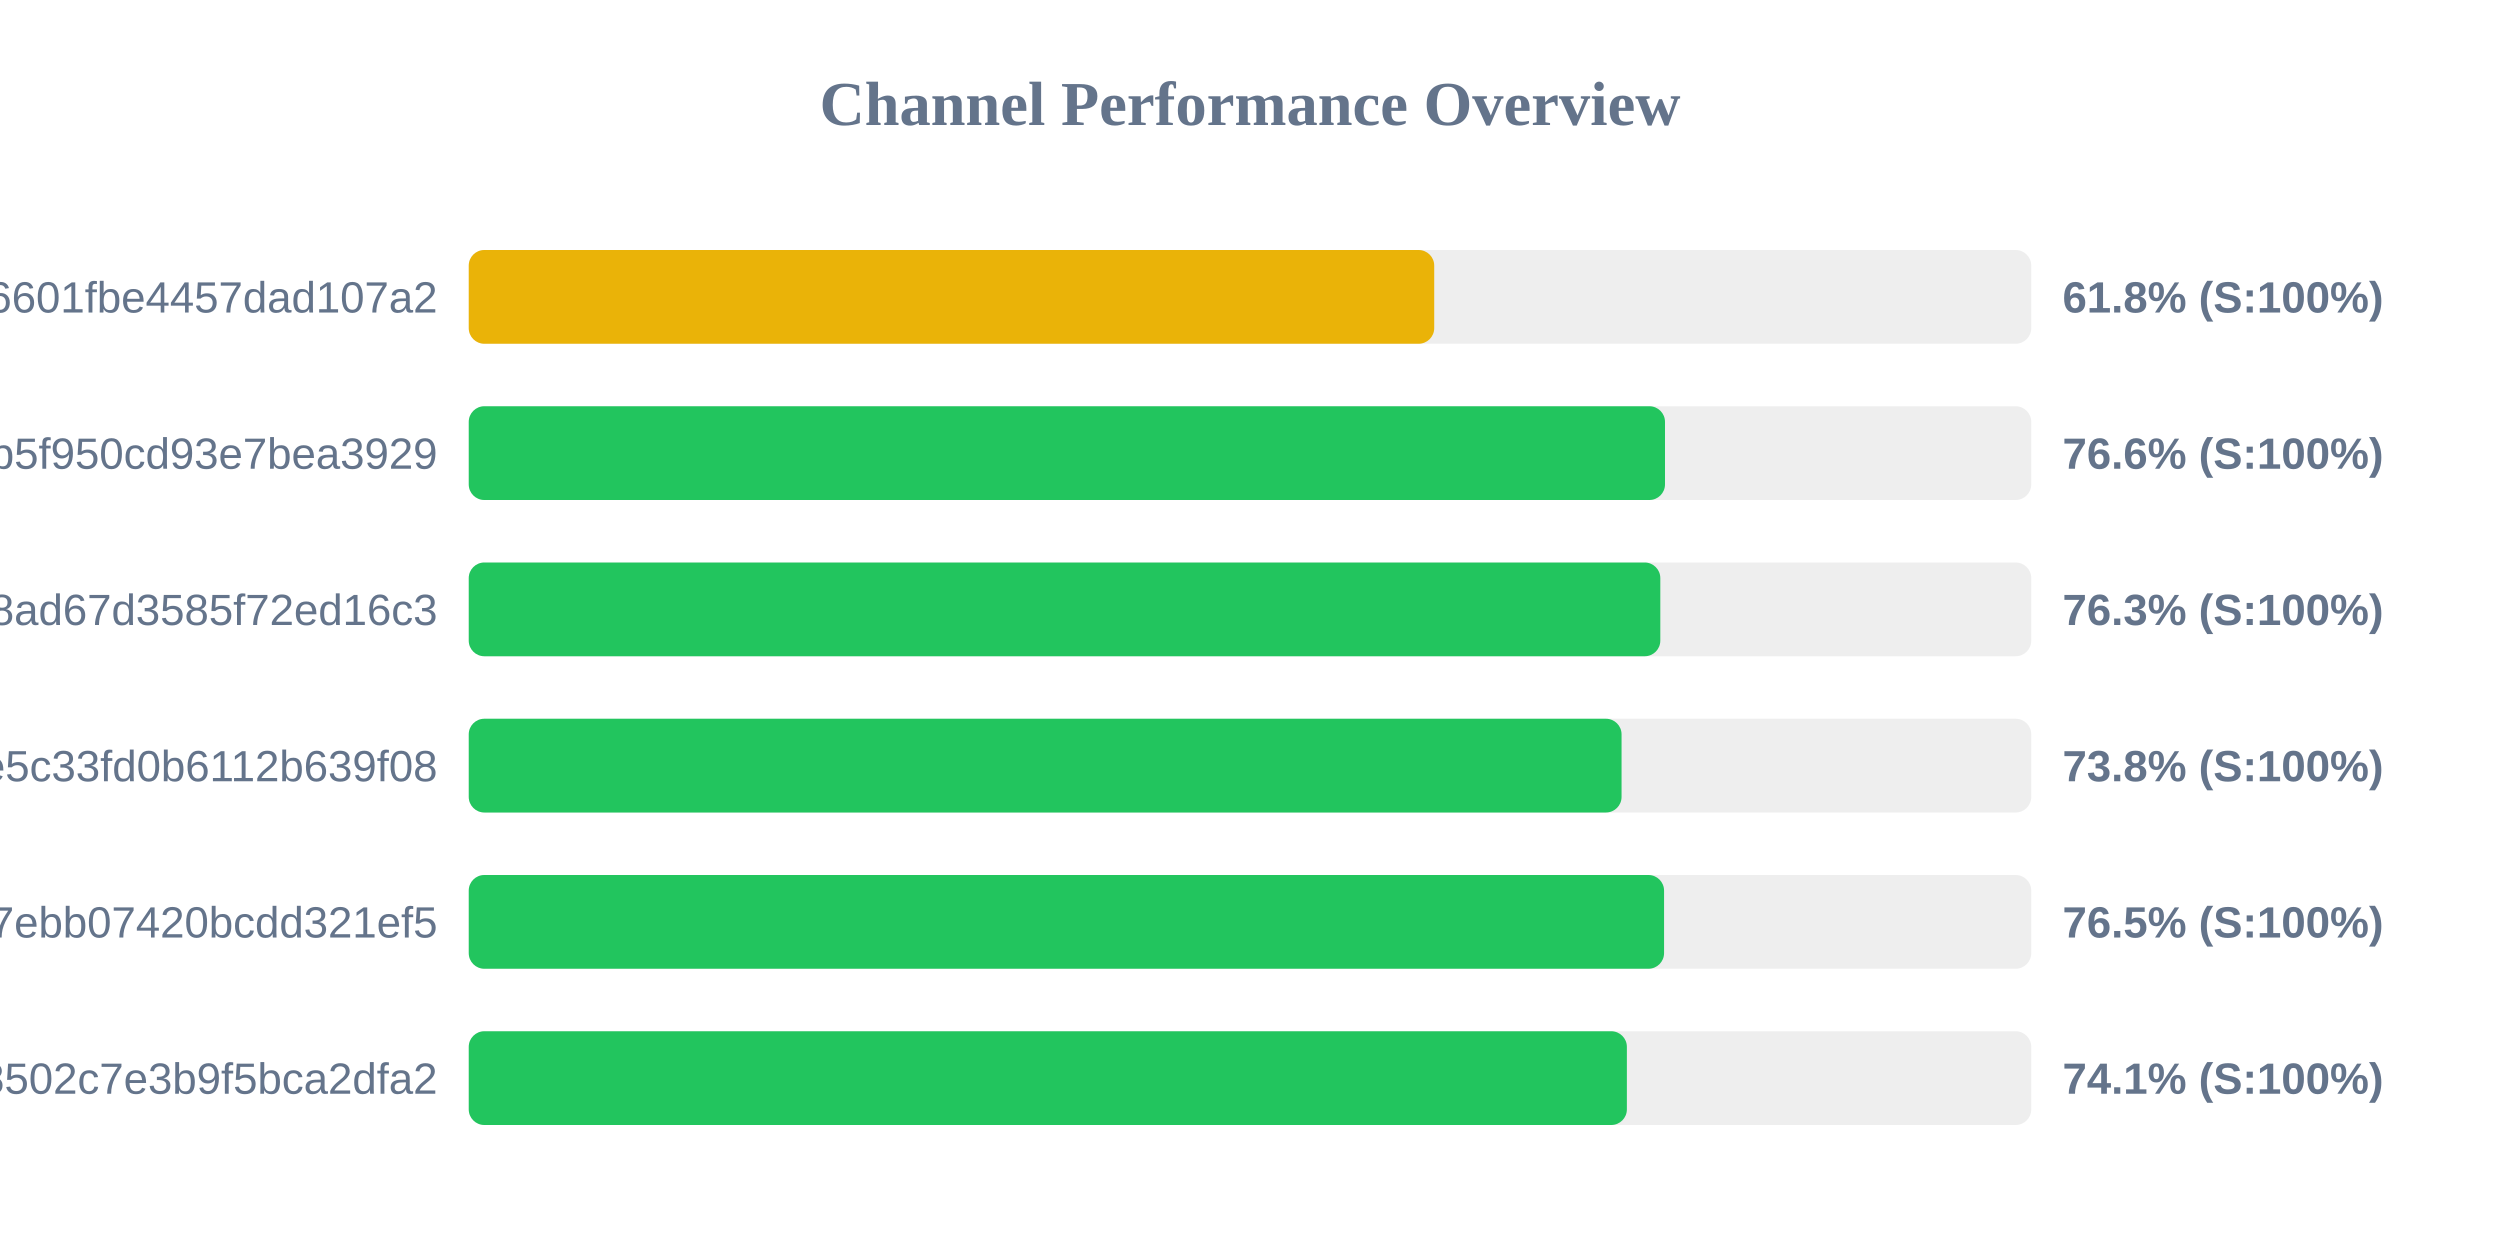
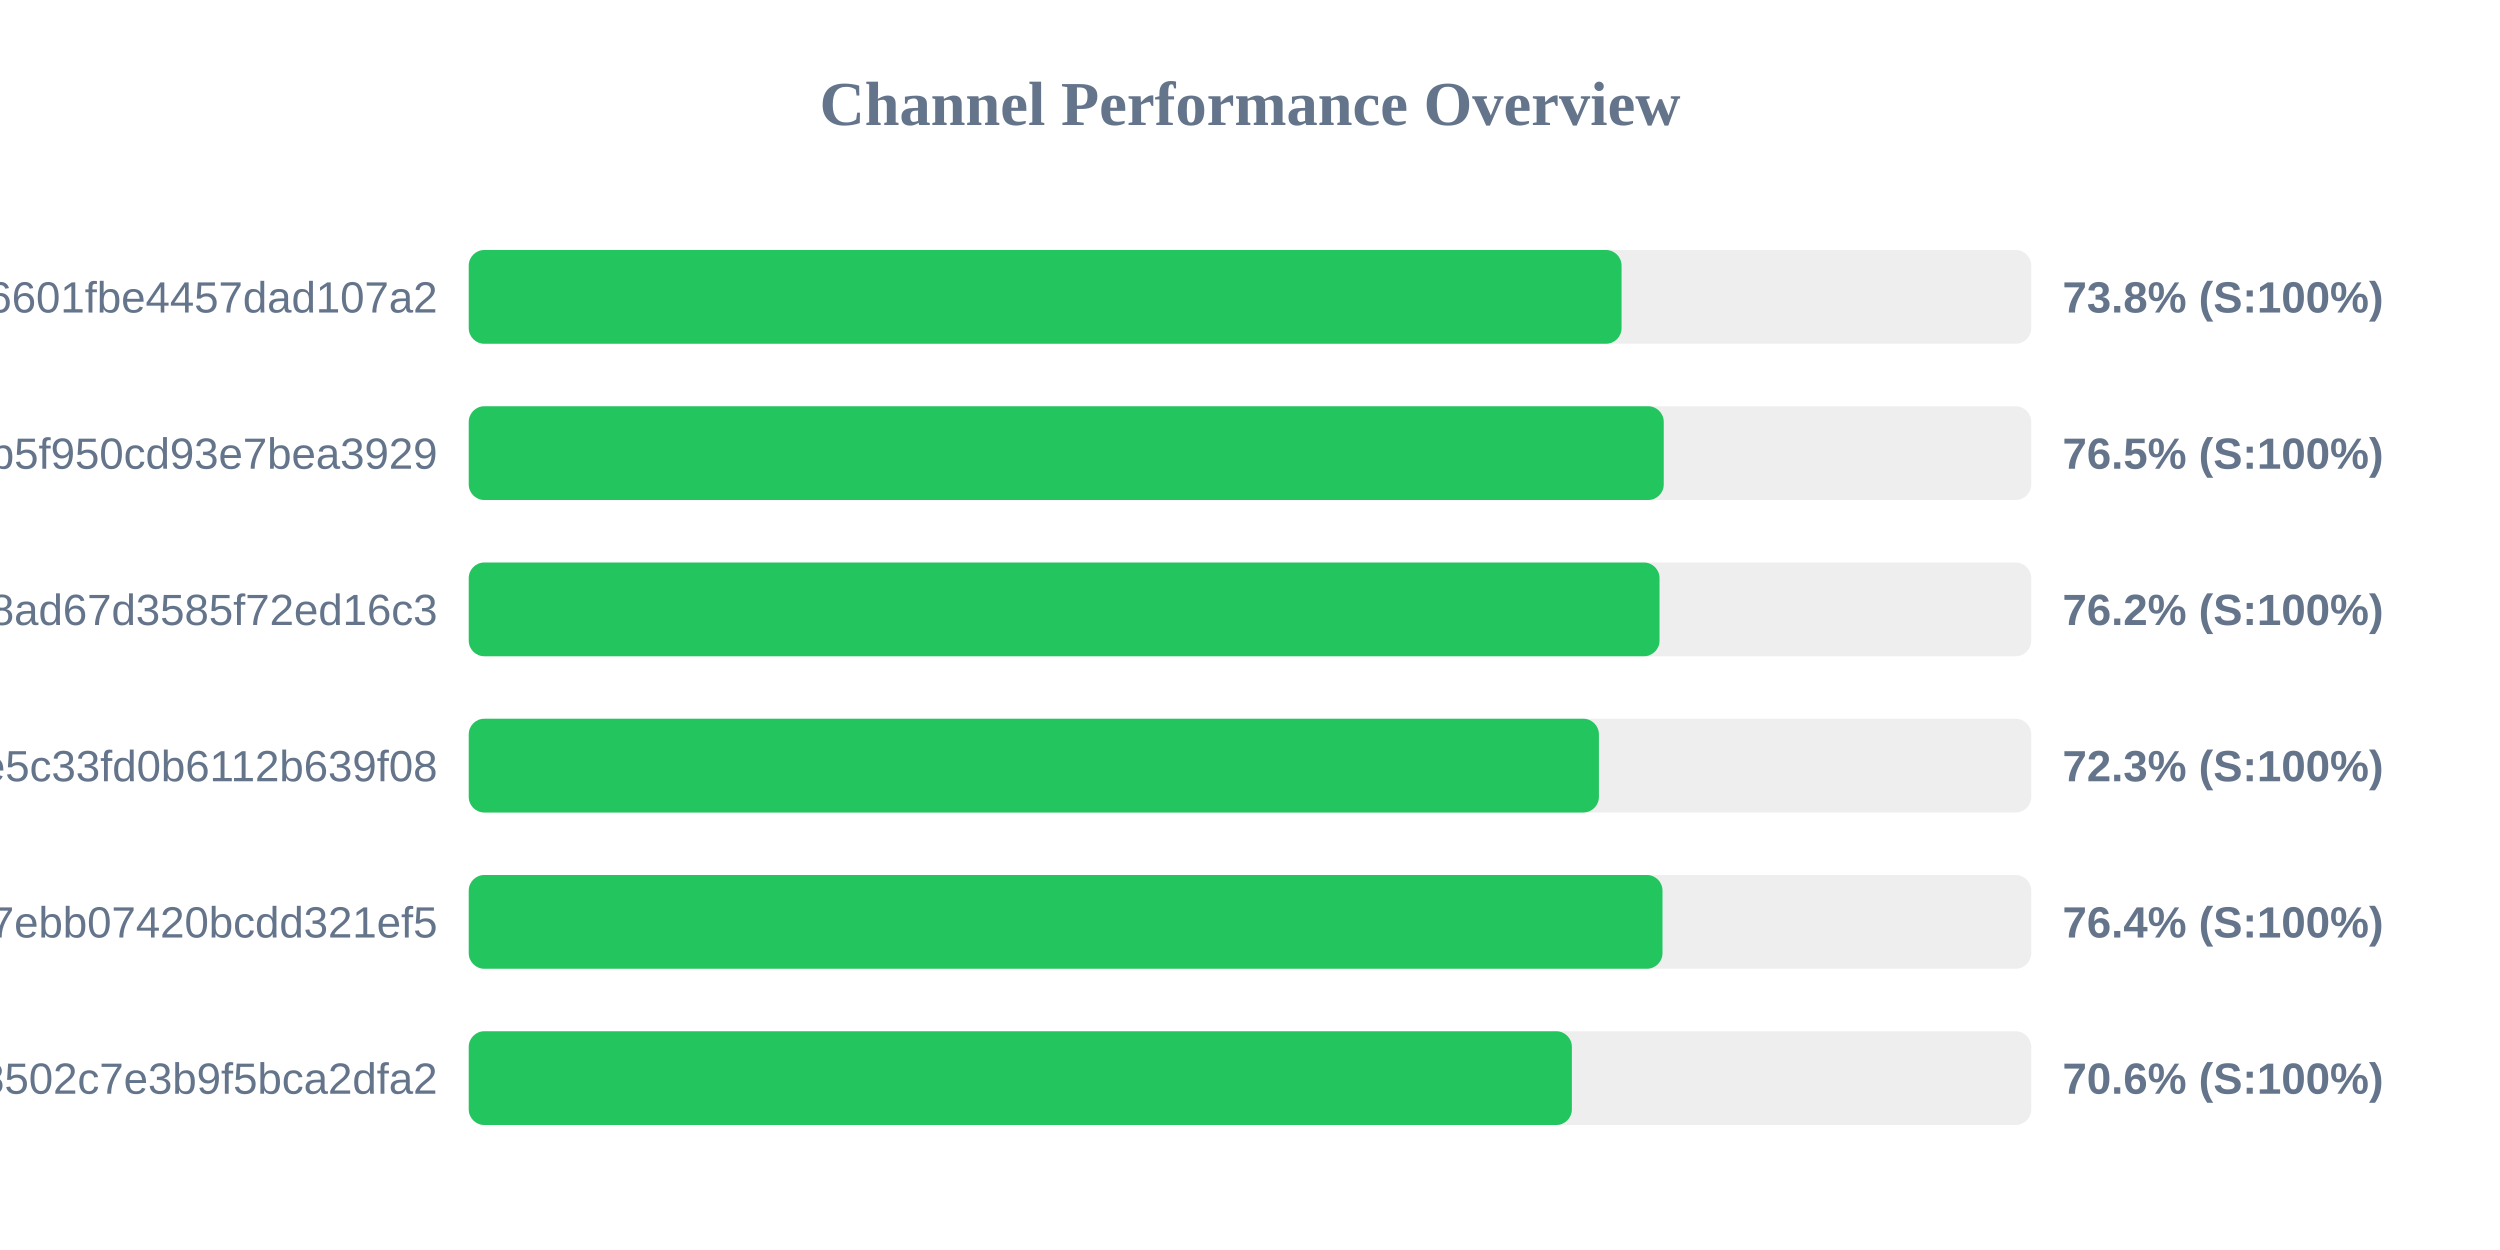
<svg xmlns="http://www.w3.org/2000/svg" width="800" height="400" version="1.1">
  <style>
        .row { font: 14px Arial; fill: #64748b; }
        .score { font: bold 14px Arial; fill: #64748b; }
    </style>
  <text x="400" y="40" text-anchor="middle" font-size="20px" font-weight="bold" fill="#64748b">Channel Performance Overview</text>
  <rect x="150" y="80" width="500" height="30" fill="#eee" rx="5" />
-   <rect x="150" y="80" width="308.95" height="30" fill="#eab308" rx="5" />
+   <rect x="150" y="80" width="368.9" height="30" fill="#22c55e" rx="5" />
  <text x="140" y="100" text-anchor="end" class="row">6ca22ad3b96aa6601fbe4457dad107a2</text>
-   <text x="660" y="100" text-anchor="start" class="score">61.8% (S:100%)</text>
+   <text x="660" y="100" text-anchor="start" class="score">73.8% (S:100%)</text>
  <rect x="150" y="130" width="500" height="30" fill="#eee" rx="5" />
-   <rect x="150" y="130" width="382.8" height="30" fill="#22c55e" rx="5" />
+   <rect x="150" y="130" width="382.4" height="30" fill="#22c55e" rx="5" />
  <text x="140" y="150" text-anchor="end" class="row">subscribe?token=05dd6e525ca86b5f950cd93e7bea3929</text>
-   <text x="660" y="150" text-anchor="start" class="score">76.6% (S:100%)</text>
+   <text x="660" y="150" text-anchor="start" class="score">76.5% (S:100%)</text>
  <rect x="150" y="180" width="500" height="30" fill="#eee" rx="5" />
-   <rect x="150" y="180" width="381.3" height="30" fill="#22c55e" rx="5" />
+   <rect x="150" y="180" width="381.05" height="30" fill="#22c55e" rx="5" />
  <text x="140" y="200" text-anchor="end" class="row">d2ddf60933dd08ad67d3585f72ed16c3</text>
-   <text x="660" y="200" text-anchor="start" class="score">76.3% (S:100%)</text>
+   <text x="660" y="200" text-anchor="start" class="score">76.2% (S:100%)</text>
  <rect x="150" y="230" width="500" height="30" fill="#eee" rx="5" />
-   <rect x="150" y="230" width="368.9" height="30" fill="#22c55e" rx="5" />
+   <rect x="150" y="230" width="361.65" height="30" fill="#22c55e" rx="5" />
  <text x="140" y="250" text-anchor="end" class="row">56c52d37015ce5c33fd0b6112b639f08</text>
-   <text x="660" y="250" text-anchor="start" class="score">73.8% (S:100%)</text>
+   <text x="660" y="250" text-anchor="start" class="score">72.3% (S:100%)</text>
  <rect x="150" y="280" width="500" height="30" fill="#eee" rx="5" />
-   <rect x="150" y="280" width="382.5" height="30" fill="#22c55e" rx="5" />
+   <rect x="150" y="280" width="382.0" height="30" fill="#22c55e" rx="5" />
  <text x="140" y="300" text-anchor="end" class="row">dcd03ae545a147ebb07420bcdd321ef5</text>
-   <text x="660" y="300" text-anchor="start" class="score">76.5% (S:100%)</text>
+   <text x="660" y="300" text-anchor="start" class="score">76.4% (S:100%)</text>
  <rect x="150" y="330" width="500" height="30" fill="#eee" rx="5" />
-   <rect x="150" y="330" width="370.6" height="30" fill="#22c55e" rx="5" />
+   <rect x="150" y="330" width="353.0" height="30" fill="#22c55e" rx="5" />
  <text x="140" y="350" text-anchor="end" class="row">ff7bb35d4ee18502c7e3b9f5bca2dfa2</text>
-   <text x="660" y="350" text-anchor="start" class="score">74.1% (S:100%)</text>
+   <text x="660" y="350" text-anchor="start" class="score">70.6% (S:100%)</text>
</svg>
